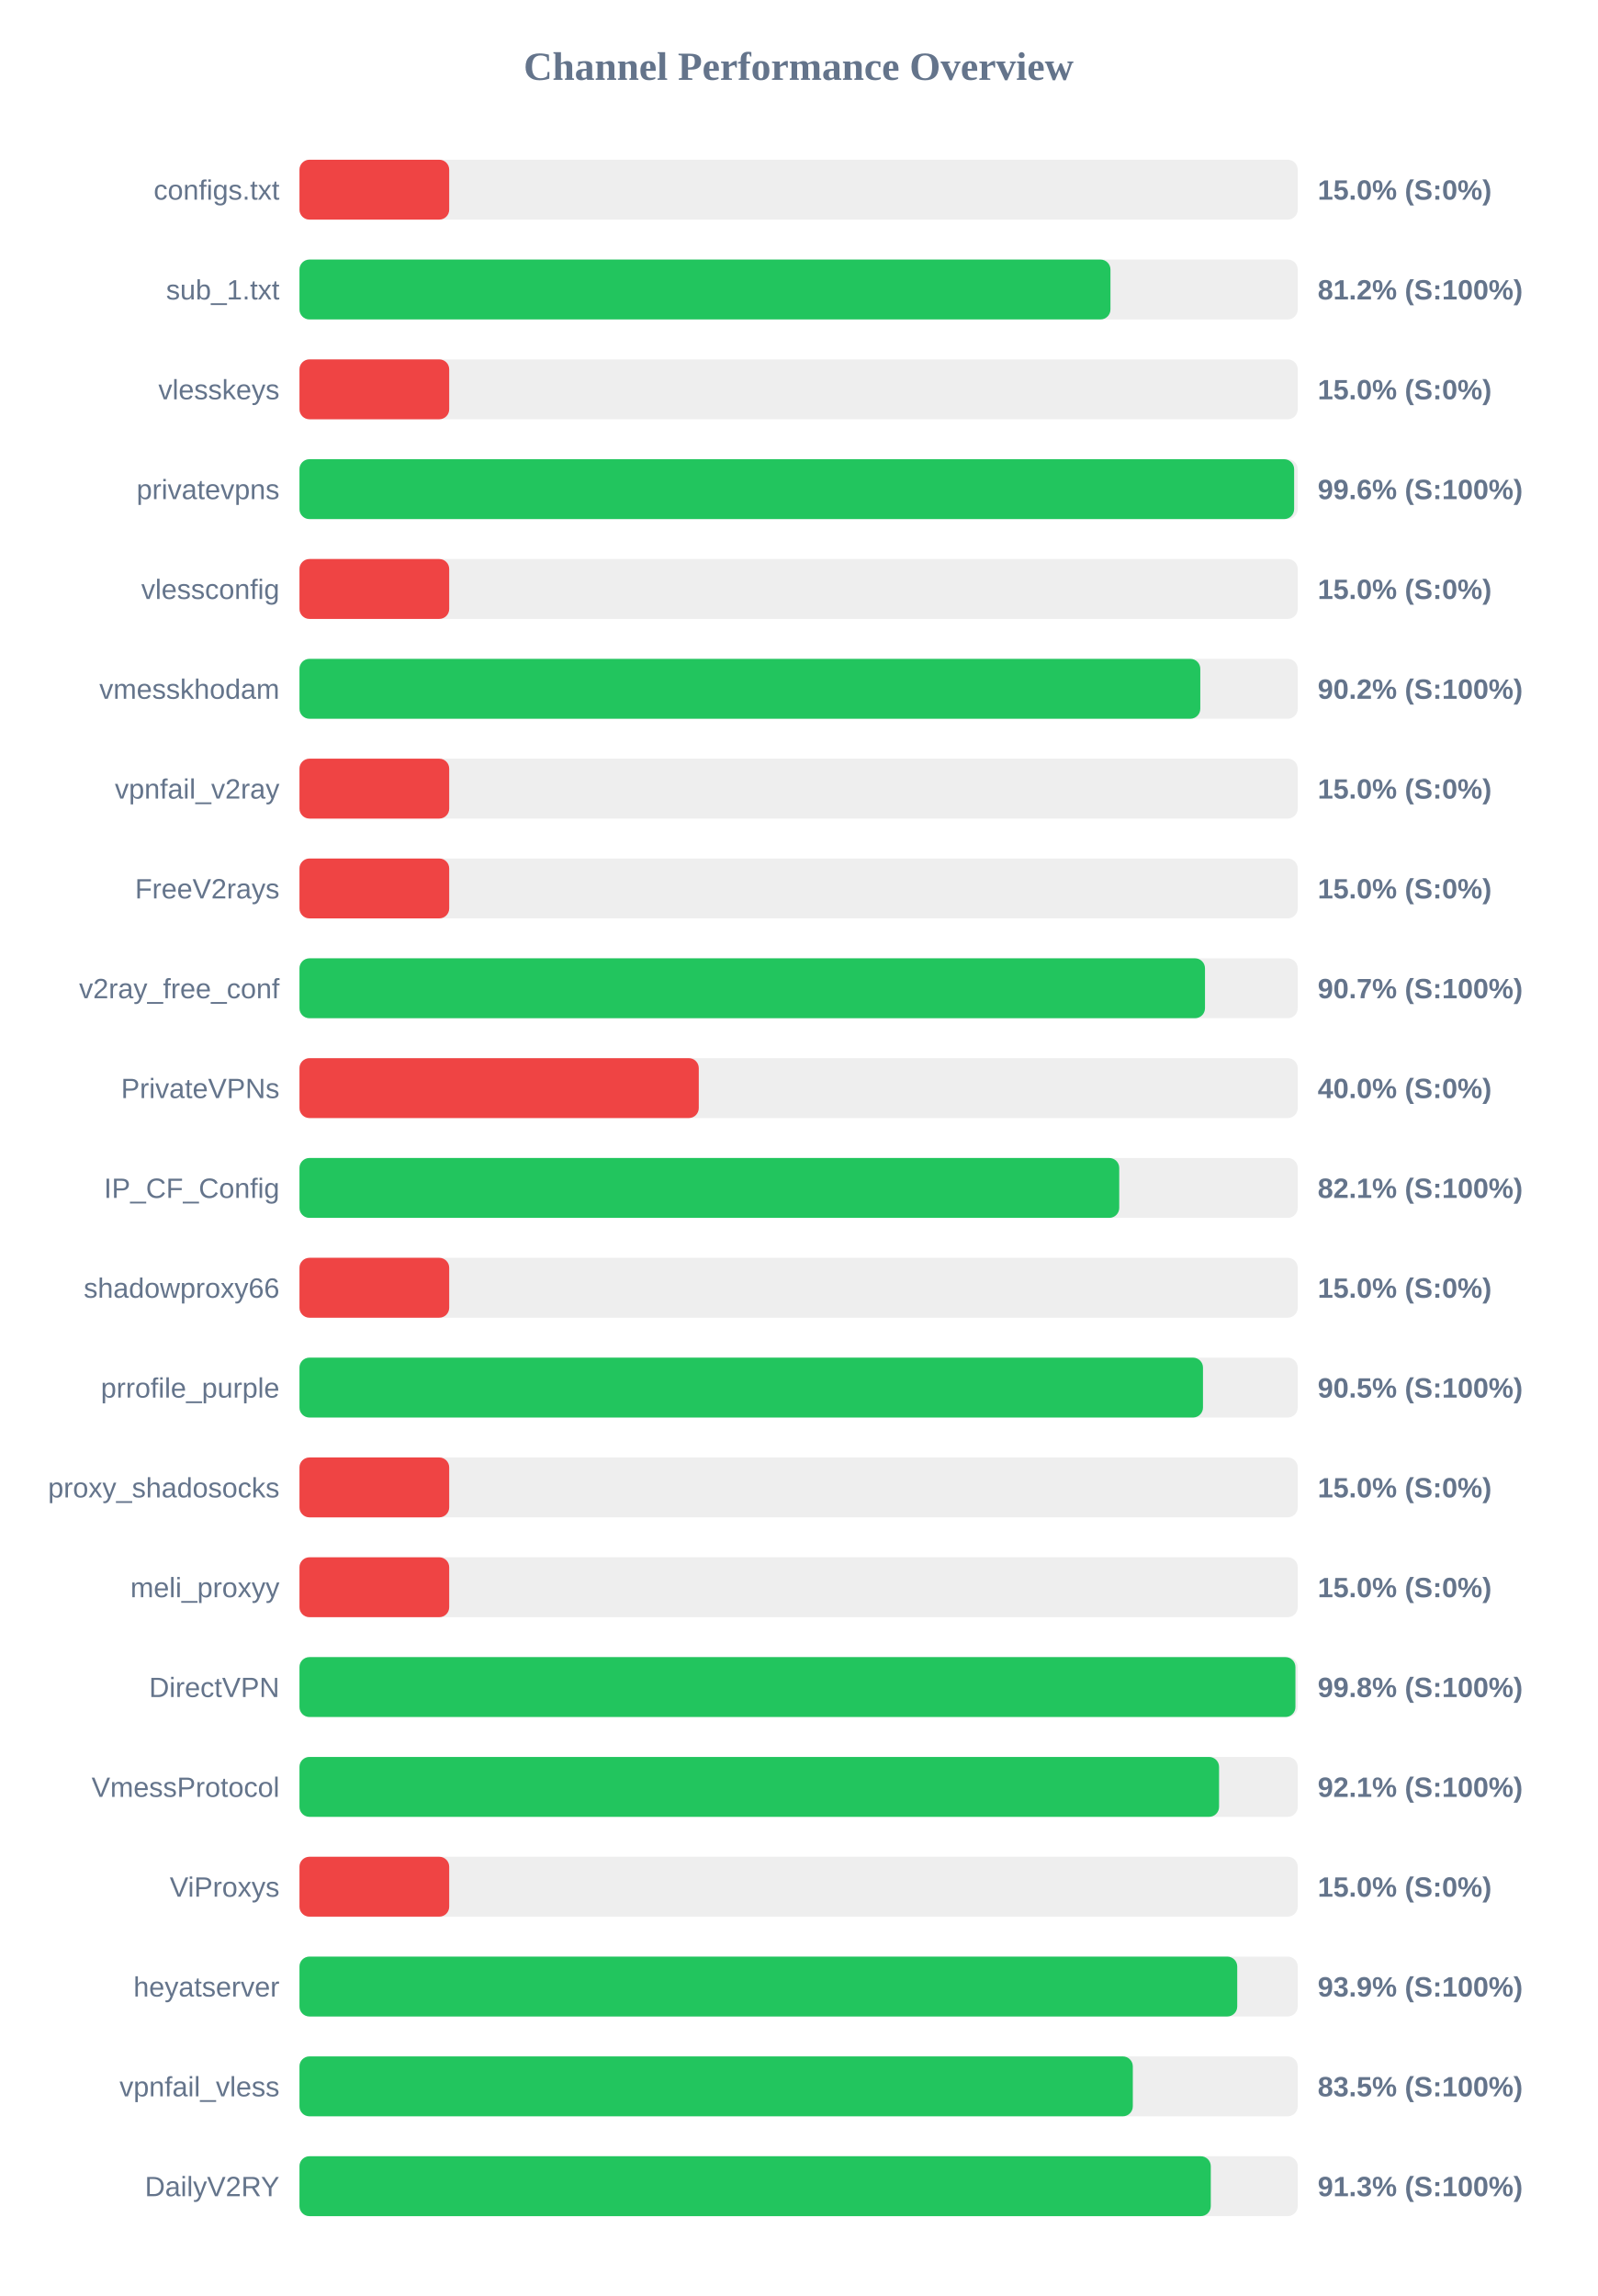
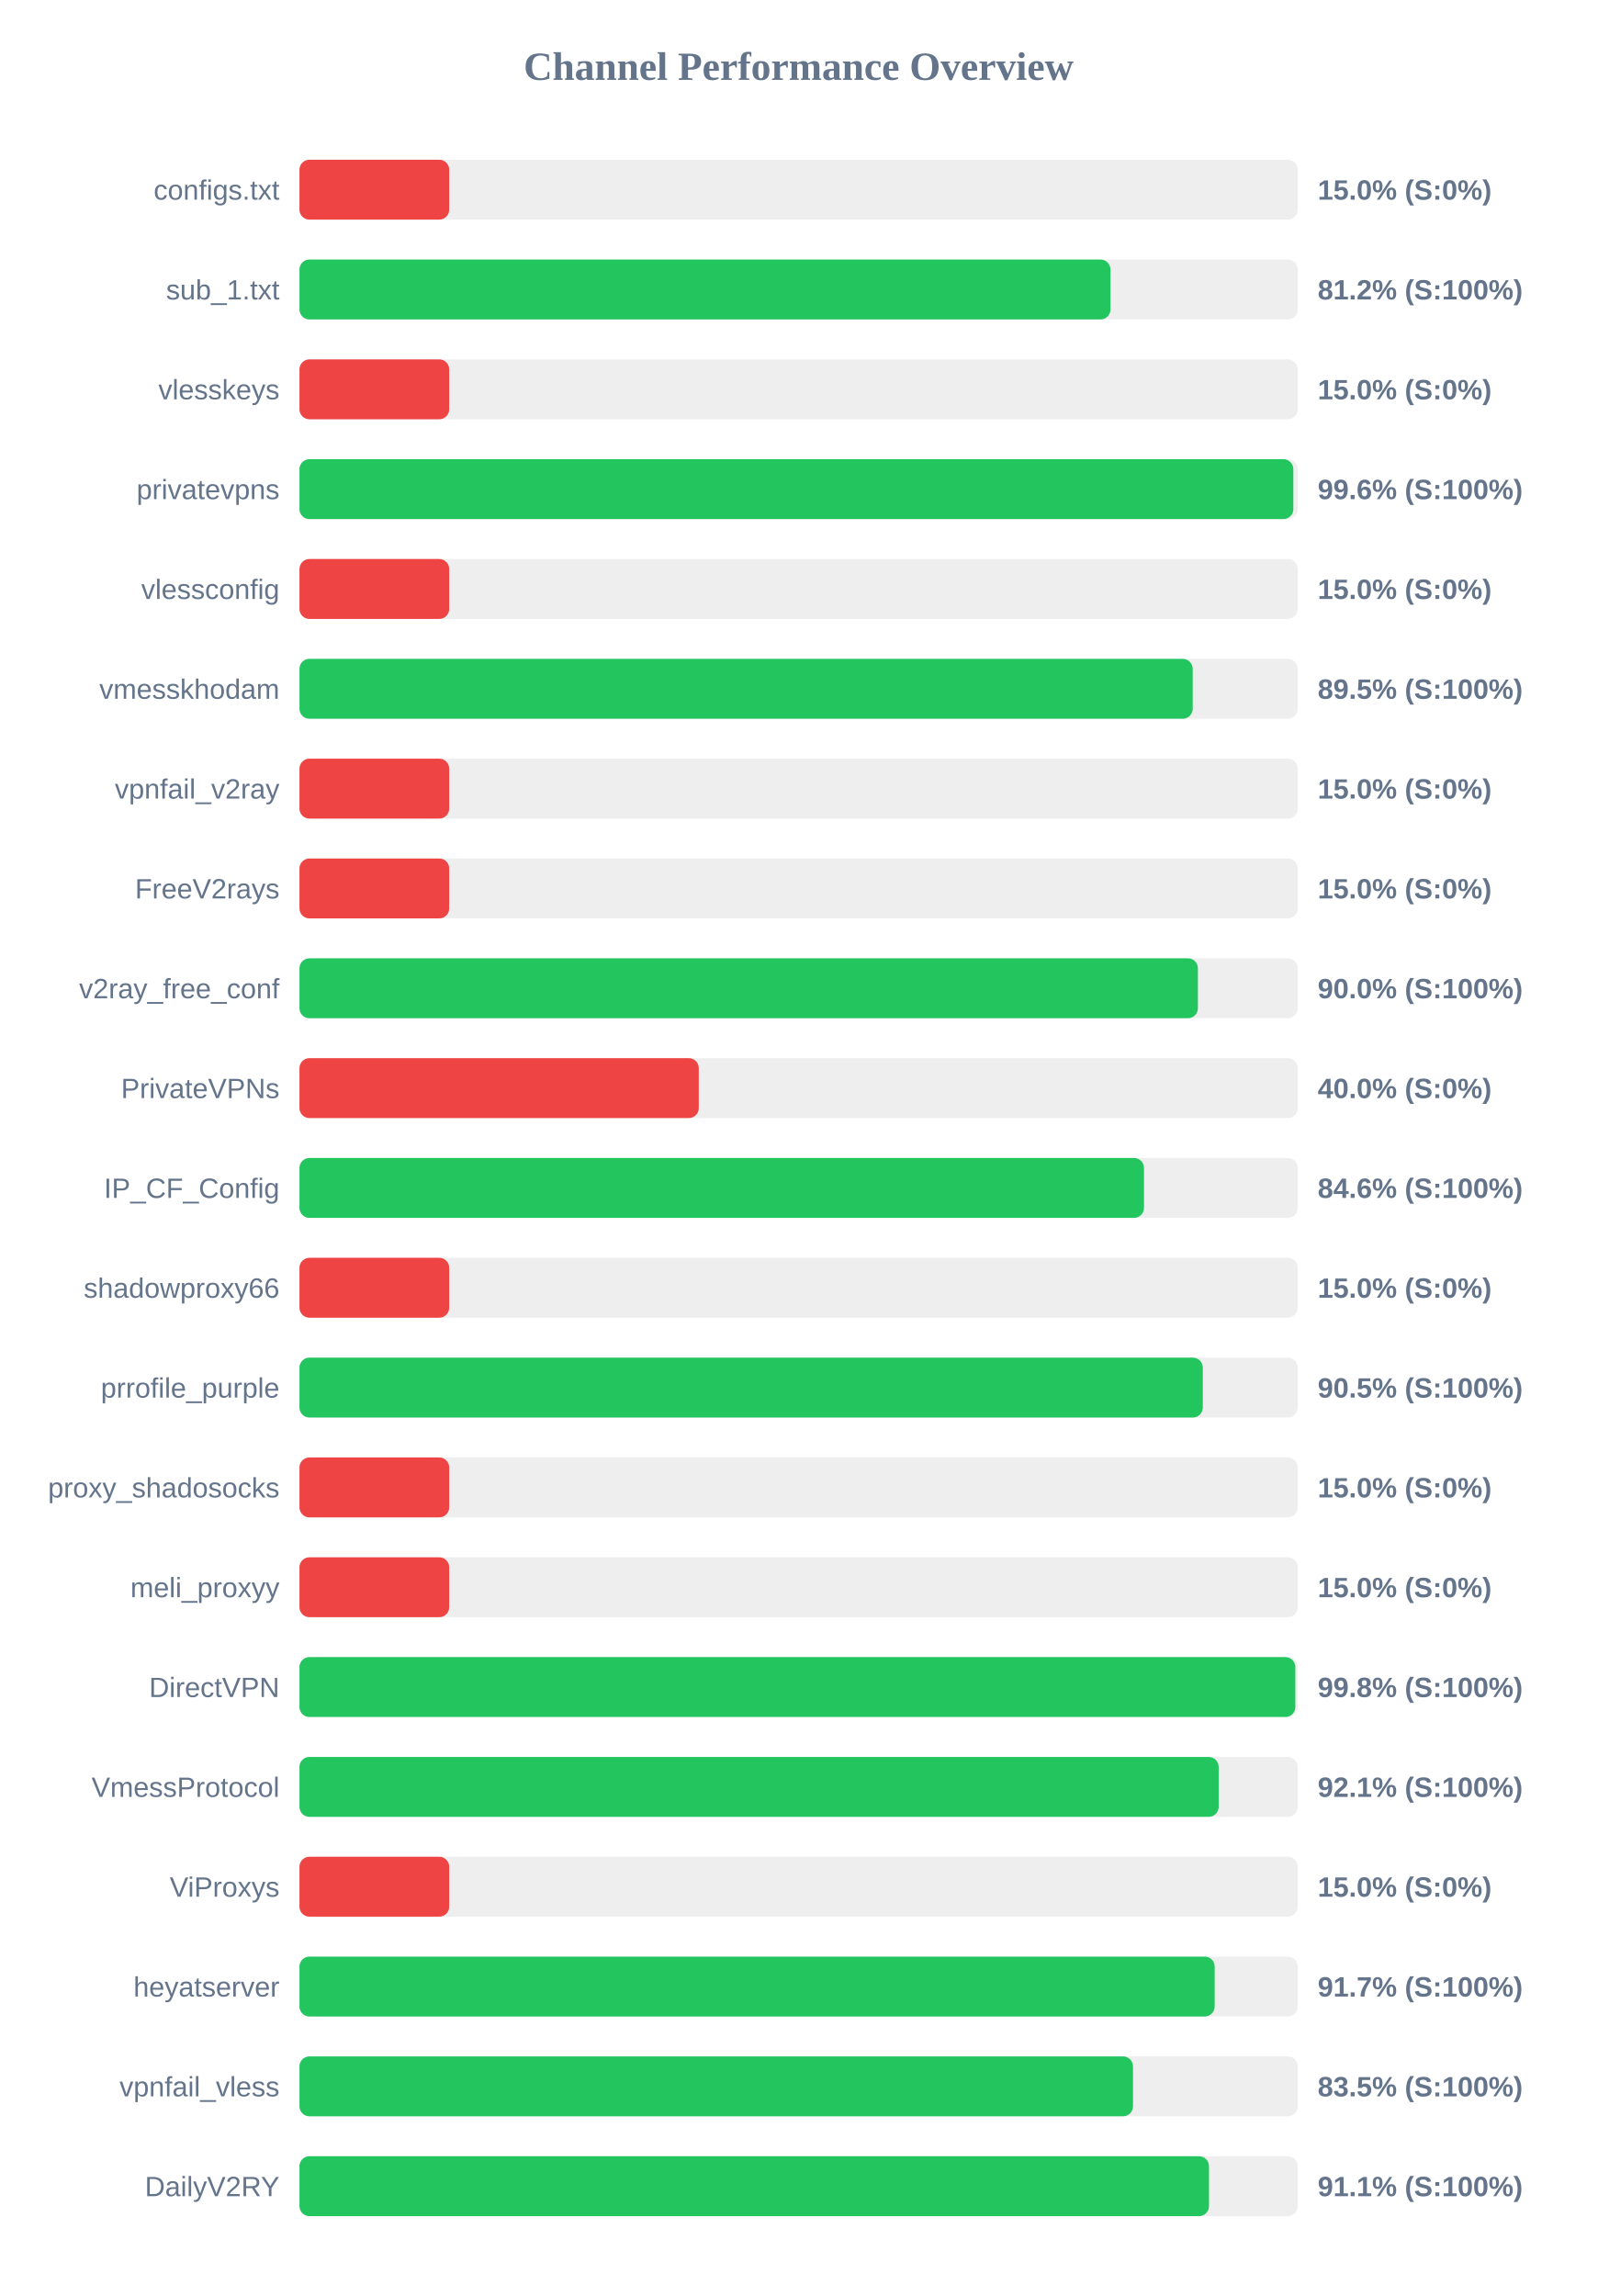
<svg xmlns="http://www.w3.org/2000/svg" width="800" height="1150" version="1.1">
  <style>
        .row { font: 14px Arial; fill: #64748b; }
        .score { font: bold 14px Arial; fill: #64748b; }
    </style>
  <text x="400" y="40" text-anchor="middle" font-size="20px" font-weight="bold" fill="#64748b">Channel Performance Overview</text>
  <rect x="150" y="80" width="500" height="30" fill="#eee" rx="5" />
  <rect x="150" y="80" width="75.0" height="30" fill="#ef4444" rx="5" />
  <text x="140" y="100" text-anchor="end" class="row">configs.txt</text>
  <text x="660" y="100" text-anchor="start" class="score">15.0% (S:0%)</text>
  <rect x="150" y="130" width="500" height="30" fill="#eee" rx="5" />
  <rect x="150" y="130" width="406.2" height="30" fill="#22c55e" rx="5" />
  <text x="140" y="150" text-anchor="end" class="row">sub_1.txt</text>
  <text x="660" y="150" text-anchor="start" class="score">81.2% (S:100%)</text>
  <rect x="150" y="180" width="500" height="30" fill="#eee" rx="5" />
  <rect x="150" y="180" width="75.0" height="30" fill="#ef4444" rx="5" />
  <text x="140" y="200" text-anchor="end" class="row">vlesskeys</text>
  <text x="660" y="200" text-anchor="start" class="score">15.0% (S:0%)</text>
  <rect x="150" y="230" width="500" height="30" fill="#eee" rx="5" />
-   <rect x="150" y="230" width="498.2" height="30" fill="#22c55e" rx="5" />
+   <rect x="150" y="230" width="497.8" height="30" fill="#22c55e" rx="5" />
  <text x="140" y="250" text-anchor="end" class="row">privatevpns</text>
  <text x="660" y="250" text-anchor="start" class="score">99.6% (S:100%)</text>
  <rect x="150" y="280" width="500" height="30" fill="#eee" rx="5" />
  <rect x="150" y="280" width="75.0" height="30" fill="#ef4444" rx="5" />
  <text x="140" y="300" text-anchor="end" class="row">vlessconfig</text>
  <text x="660" y="300" text-anchor="start" class="score">15.0% (S:0%)</text>
  <rect x="150" y="330" width="500" height="30" fill="#eee" rx="5" />
-   <rect x="150" y="330" width="451.2" height="30" fill="#22c55e" rx="5" />
+   <rect x="150" y="330" width="447.4" height="30" fill="#22c55e" rx="5" />
  <text x="140" y="350" text-anchor="end" class="row">vmesskhodam</text>
-   <text x="660" y="350" text-anchor="start" class="score">90.2% (S:100%)</text>
+   <text x="660" y="350" text-anchor="start" class="score">89.5% (S:100%)</text>
  <rect x="150" y="380" width="500" height="30" fill="#eee" rx="5" />
  <rect x="150" y="380" width="75.0" height="30" fill="#ef4444" rx="5" />
  <text x="140" y="400" text-anchor="end" class="row">vpnfail_v2ray</text>
  <text x="660" y="400" text-anchor="start" class="score">15.0% (S:0%)</text>
  <rect x="150" y="430" width="500" height="30" fill="#eee" rx="5" />
  <rect x="150" y="430" width="75.0" height="30" fill="#ef4444" rx="5" />
  <text x="140" y="450" text-anchor="end" class="row">FreeV2rays</text>
  <text x="660" y="450" text-anchor="start" class="score">15.0% (S:0%)</text>
  <rect x="150" y="480" width="500" height="30" fill="#eee" rx="5" />
-   <rect x="150" y="480" width="453.55" height="30" fill="#22c55e" rx="5" />
+   <rect x="150" y="480" width="450.0" height="30" fill="#22c55e" rx="5" />
  <text x="140" y="500" text-anchor="end" class="row">v2ray_free_conf</text>
-   <text x="660" y="500" text-anchor="start" class="score">90.7% (S:100%)</text>
+   <text x="660" y="500" text-anchor="start" class="score">90.0% (S:100%)</text>
  <rect x="150" y="530" width="500" height="30" fill="#eee" rx="5" />
  <rect x="150" y="530" width="200.0" height="30" fill="#ef4444" rx="5" />
  <text x="140" y="550" text-anchor="end" class="row">PrivateVPNs</text>
  <text x="660" y="550" text-anchor="start" class="score">40.0% (S:0%)</text>
  <rect x="150" y="580" width="500" height="30" fill="#eee" rx="5" />
-   <rect x="150" y="580" width="410.6" height="30" fill="#22c55e" rx="5" />
+   <rect x="150" y="580" width="423.0" height="30" fill="#22c55e" rx="5" />
  <text x="140" y="600" text-anchor="end" class="row">IP_CF_Config</text>
-   <text x="660" y="600" text-anchor="start" class="score">82.1% (S:100%)</text>
+   <text x="660" y="600" text-anchor="start" class="score">84.6% (S:100%)</text>
  <rect x="150" y="630" width="500" height="30" fill="#eee" rx="5" />
  <rect x="150" y="630" width="75.0" height="30" fill="#ef4444" rx="5" />
  <text x="140" y="650" text-anchor="end" class="row">shadowproxy66</text>
  <text x="660" y="650" text-anchor="start" class="score">15.0% (S:0%)</text>
  <rect x="150" y="680" width="500" height="30" fill="#eee" rx="5" />
-   <rect x="150" y="680" width="452.55" height="30" fill="#22c55e" rx="5" />
+   <rect x="150" y="680" width="452.45" height="30" fill="#22c55e" rx="5" />
  <text x="140" y="700" text-anchor="end" class="row">prrofile_purple</text>
  <text x="660" y="700" text-anchor="start" class="score">90.5% (S:100%)</text>
  <rect x="150" y="730" width="500" height="30" fill="#eee" rx="5" />
  <rect x="150" y="730" width="75.0" height="30" fill="#ef4444" rx="5" />
  <text x="140" y="750" text-anchor="end" class="row">proxy_shadosocks</text>
  <text x="660" y="750" text-anchor="start" class="score">15.0% (S:0%)</text>
  <rect x="150" y="780" width="500" height="30" fill="#eee" rx="5" />
  <rect x="150" y="780" width="75.0" height="30" fill="#ef4444" rx="5" />
  <text x="140" y="800" text-anchor="end" class="row">meli_proxyy</text>
  <text x="660" y="800" text-anchor="start" class="score">15.0% (S:0%)</text>
  <rect x="150" y="830" width="500" height="30" fill="#eee" rx="5" />
-   <rect x="150" y="830" width="498.85" height="30" fill="#22c55e" rx="5" />
+   <rect x="150" y="830" width="498.8" height="30" fill="#22c55e" rx="5" />
  <text x="140" y="850" text-anchor="end" class="row">DirectVPN</text>
  <text x="660" y="850" text-anchor="start" class="score">99.8% (S:100%)</text>
  <rect x="150" y="880" width="500" height="30" fill="#eee" rx="5" />
-   <rect x="150" y="880" width="460.6" height="30" fill="#22c55e" rx="5" />
+   <rect x="150" y="880" width="460.4" height="30" fill="#22c55e" rx="5" />
  <text x="140" y="900" text-anchor="end" class="row">VmessProtocol</text>
  <text x="660" y="900" text-anchor="start" class="score">92.1% (S:100%)</text>
  <rect x="150" y="930" width="500" height="30" fill="#eee" rx="5" />
  <rect x="150" y="930" width="75.0" height="30" fill="#ef4444" rx="5" />
  <text x="140" y="950" text-anchor="end" class="row">ViProxys</text>
  <text x="660" y="950" text-anchor="start" class="score">15.0% (S:0%)</text>
  <rect x="150" y="980" width="500" height="30" fill="#eee" rx="5" />
-   <rect x="150" y="980" width="469.7" height="30" fill="#22c55e" rx="5" />
+   <rect x="150" y="980" width="458.4" height="30" fill="#22c55e" rx="5" />
  <text x="140" y="1000" text-anchor="end" class="row">heyatserver</text>
-   <text x="660" y="1000" text-anchor="start" class="score">93.9% (S:100%)</text>
+   <text x="660" y="1000" text-anchor="start" class="score">91.7% (S:100%)</text>
  <rect x="150" y="1030" width="500" height="30" fill="#eee" rx="5" />
-   <rect x="150" y="1030" width="417.4" height="30" fill="#22c55e" rx="5" />
+   <rect x="150" y="1030" width="417.5" height="30" fill="#22c55e" rx="5" />
  <text x="140" y="1050" text-anchor="end" class="row">vpnfail_vless</text>
  <text x="660" y="1050" text-anchor="start" class="score">83.5% (S:100%)</text>
  <rect x="150" y="1080" width="500" height="30" fill="#eee" rx="5" />
-   <rect x="150" y="1080" width="456.45" height="30" fill="#22c55e" rx="5" />
+   <rect x="150" y="1080" width="455.55" height="30" fill="#22c55e" rx="5" />
  <text x="140" y="1100" text-anchor="end" class="row">DailyV2RY</text>
-   <text x="660" y="1100" text-anchor="start" class="score">91.3% (S:100%)</text>
+   <text x="660" y="1100" text-anchor="start" class="score">91.1% (S:100%)</text>
</svg>
